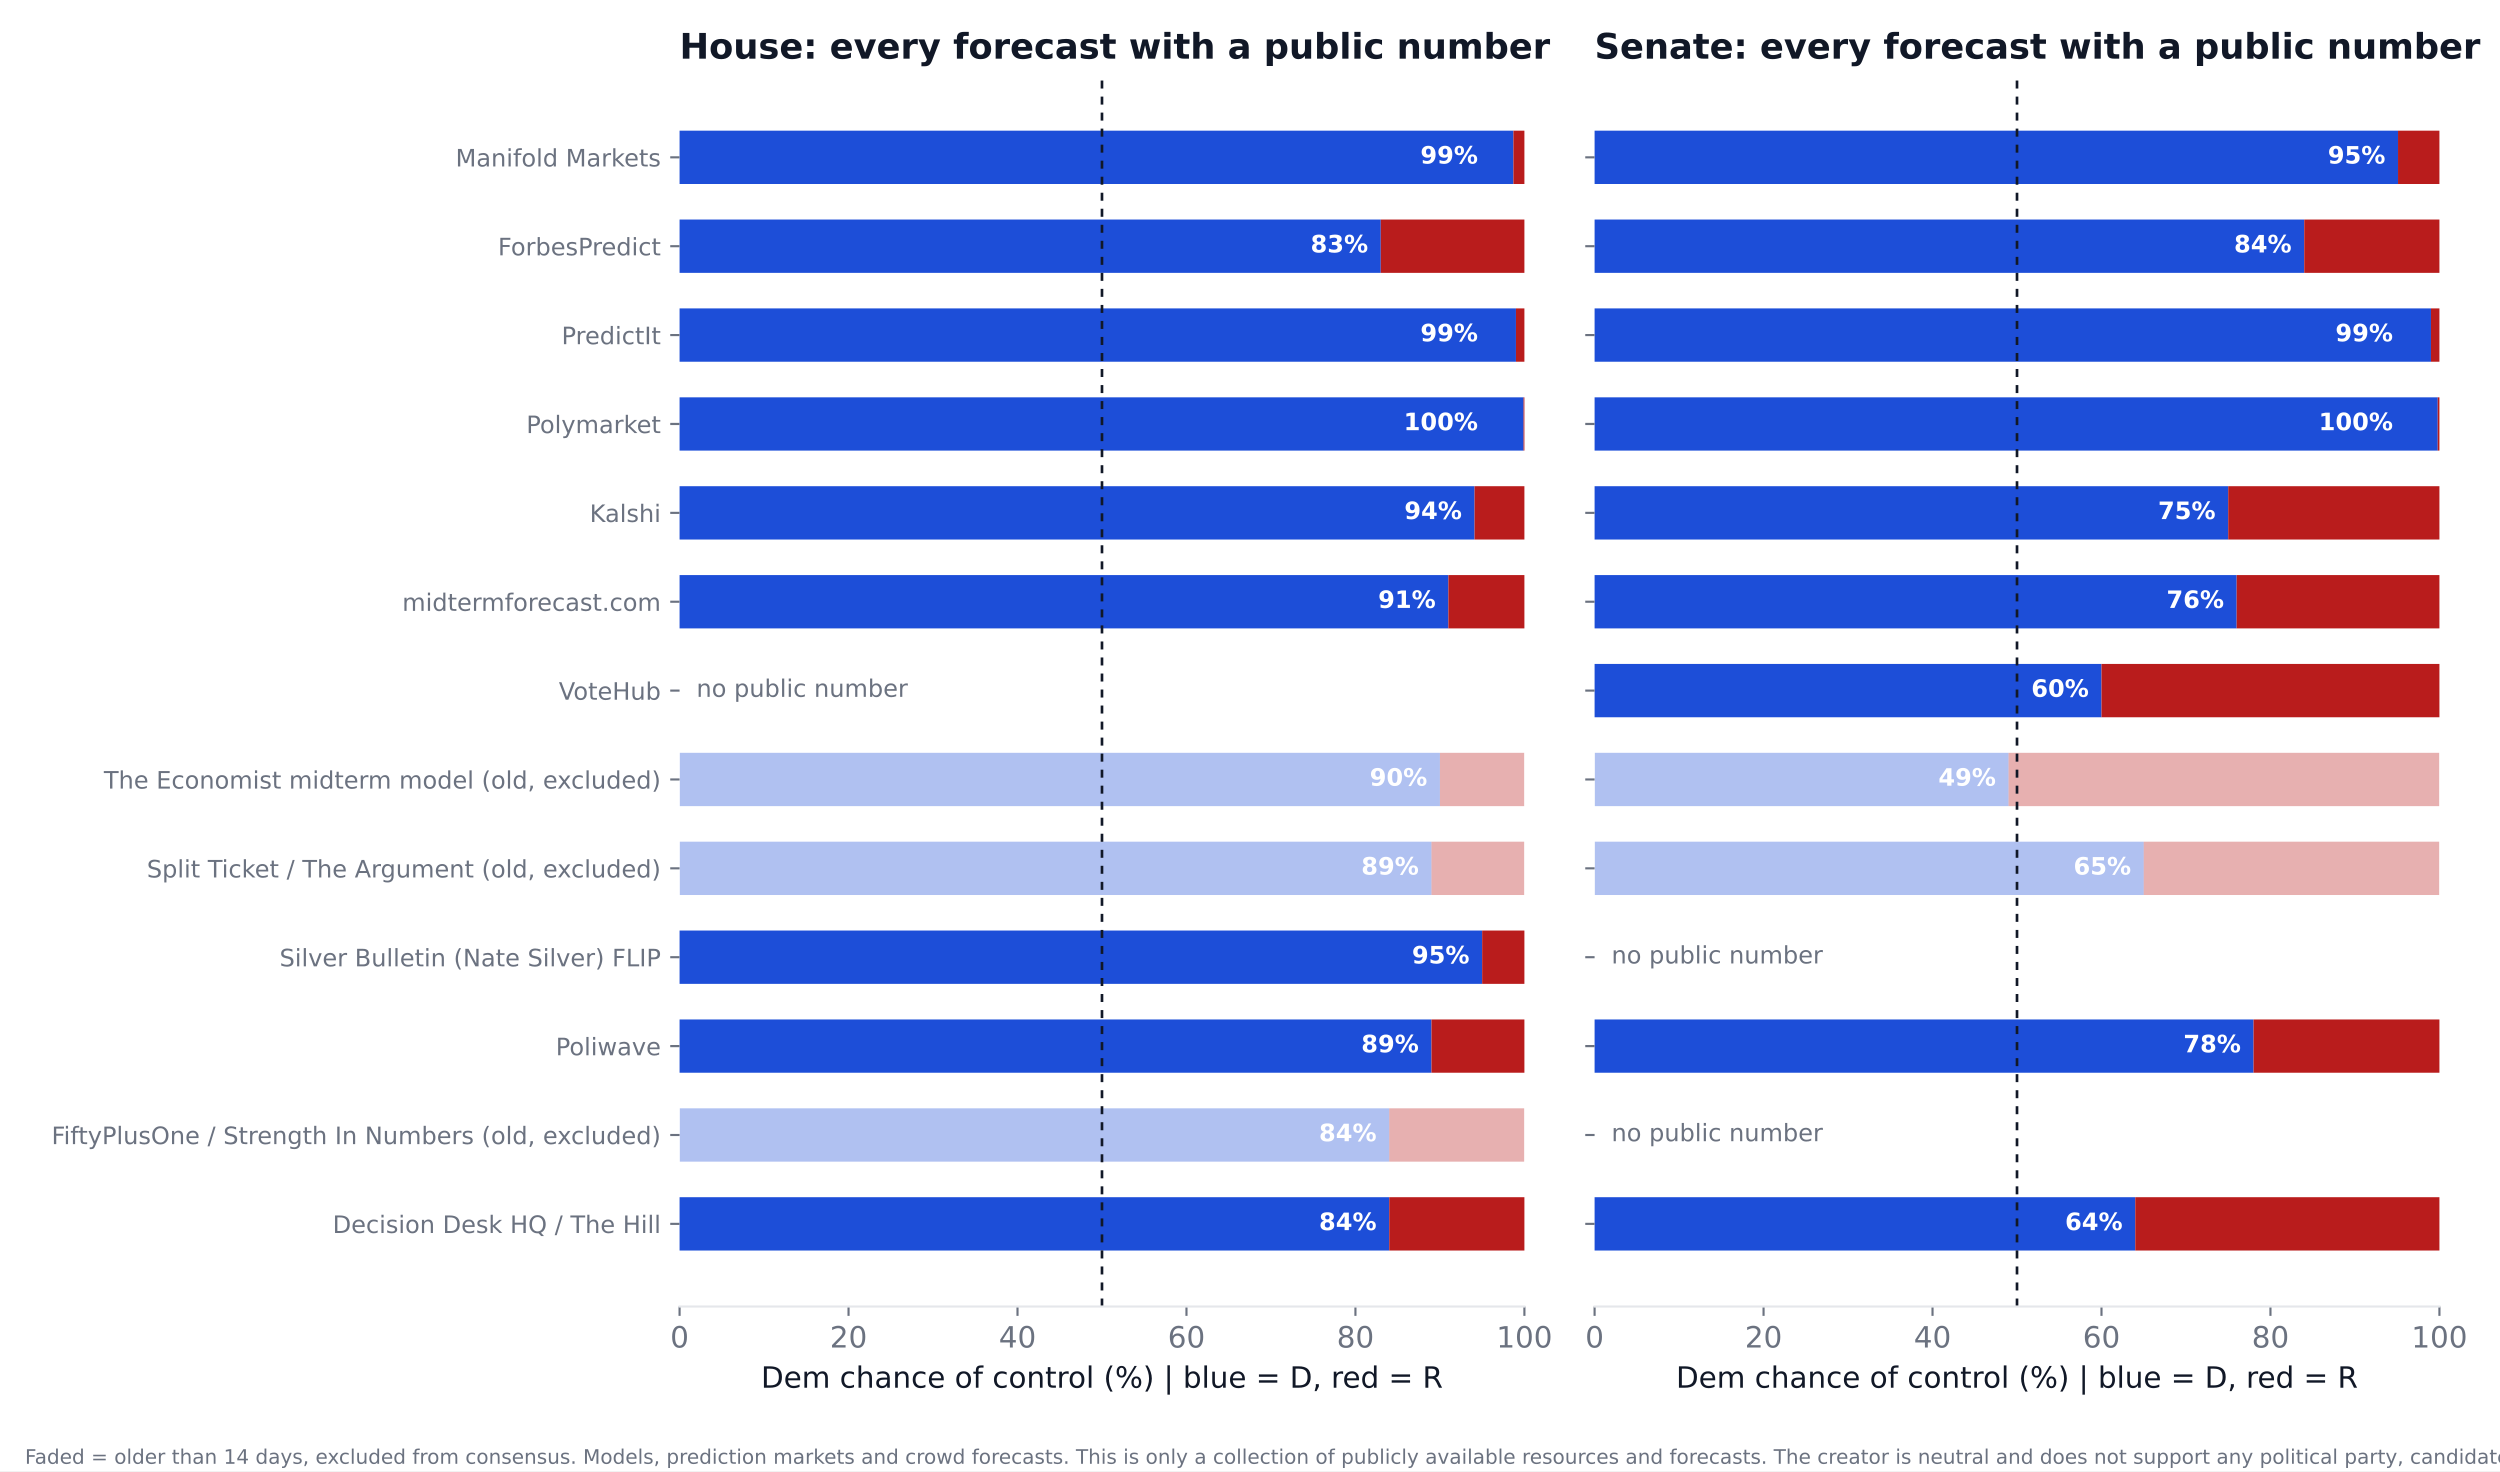
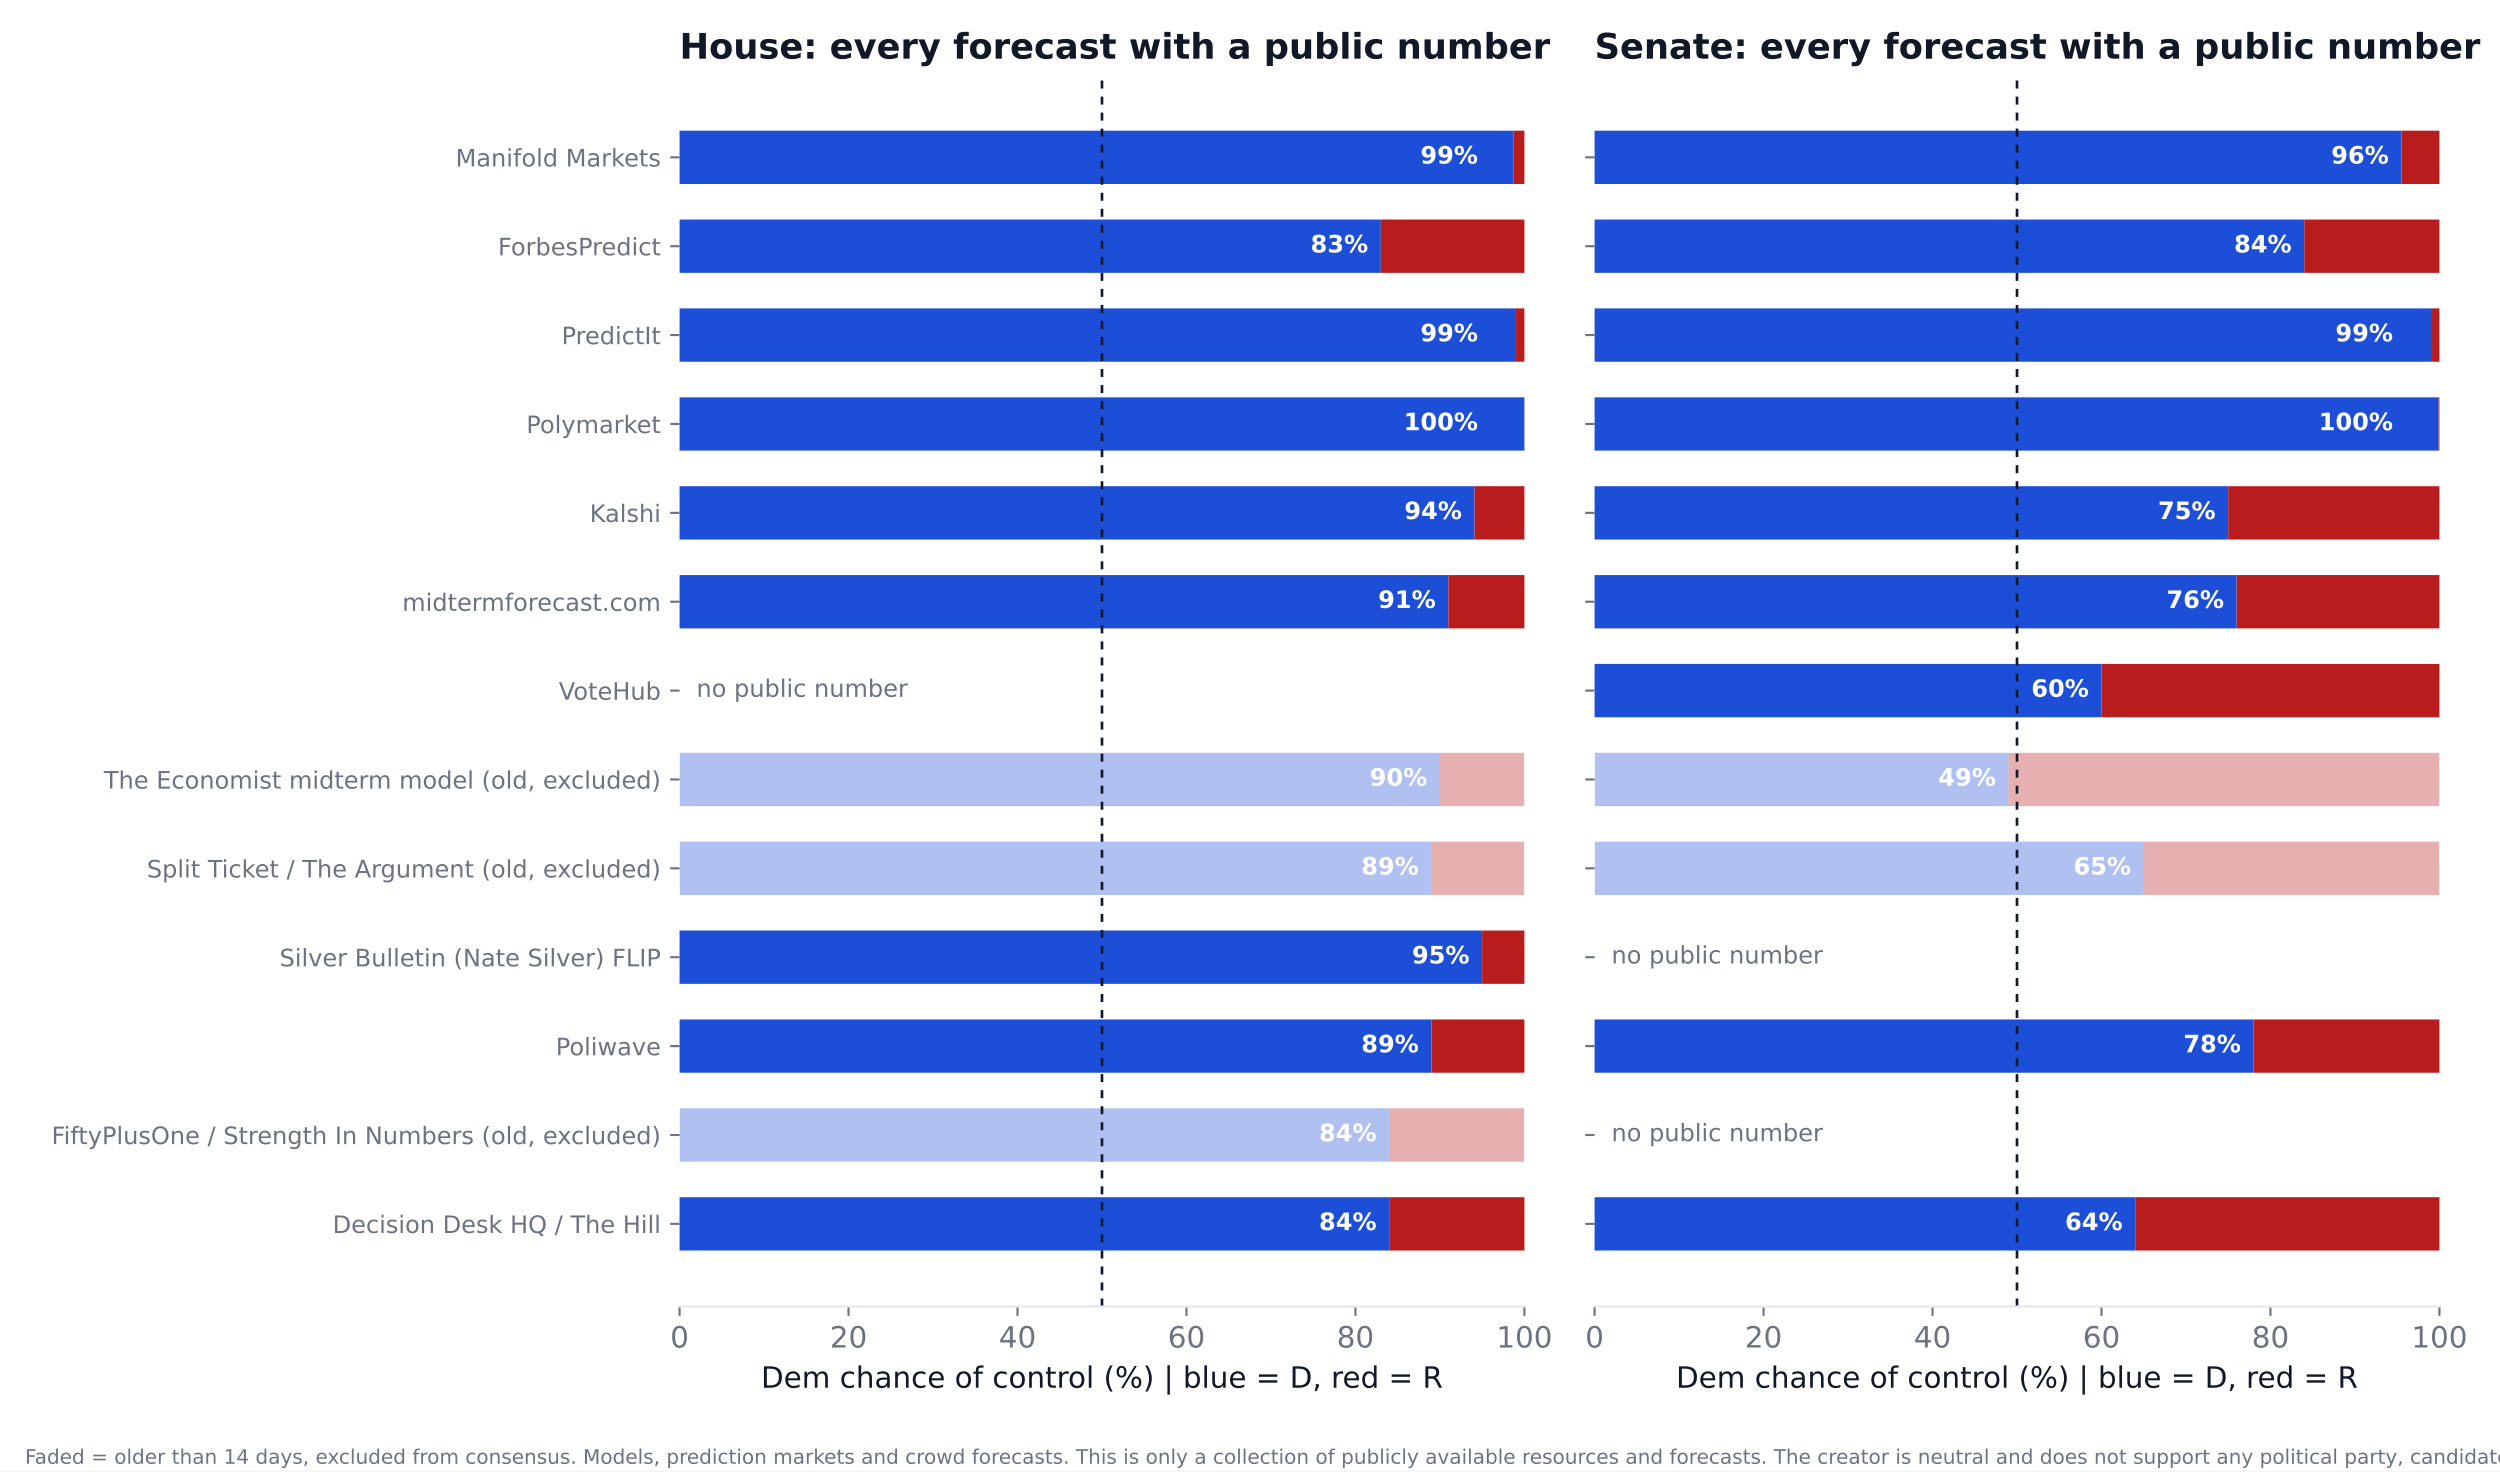
<svg xmlns="http://www.w3.org/2000/svg" xmlns:xlink="http://www.w3.org/1999/xlink" width="936pt" height="550.8pt" viewBox="0 0 936 550.8" version="1.1">
  <defs>
    <style type="text/css">*{stroke-linejoin: round; stroke-linecap: butt}</style>
  </defs>
  <g id="figure_1">
    <g id="patch_1">
      <path d="M 0 550.8  L 936 550.8  L 936 0  L 0 0  z " style="fill: #ffffff" />
    </g>
    <g id="axes_1">
      <g id="patch_2">
        <path d="M 254.433 489.159  L 570.736 489.159  L 570.736 27.96  L 254.433 27.96  z " style="fill: #ffffff" />
      </g>
      <g id="patch_3">
-         <path d="M 254.433 468.195  L 520.128 468.195  L 520.128 448.23  L 254.433 448.23  z " clip-path="url(#p1320c5eb22)" style="fill: #1d4ed8" />
+         <path d="M 254.433 468.195  L 520.128 468.195  L 520.128 448.23  L 254.433 448.23  z " clip-path="url(#pd27c40ab15)" style="fill: #1d4ed8" />
      </g>
      <g id="patch_4">
-         <path d="M 520.128 468.195  L 570.736 468.195  L 570.736 448.23  L 520.128 448.23  z " clip-path="url(#p1320c5eb22)" style="fill: #b91c1c" />
+         <path d="M 520.128 468.195  L 570.736 468.195  L 570.736 448.23  L 520.128 448.23  z " clip-path="url(#pd27c40ab15)" style="fill: #b91c1c" />
      </g>
      <g id="patch_5">
-         <path d="M 254.433 434.919  L 520.128 434.919  L 520.128 414.954  L 254.433 414.954  z " clip-path="url(#p1320c5eb22)" style="fill: #1d4ed8; opacity: 0.35" />
+         <path d="M 254.433 434.919  L 520.128 434.919  L 520.128 414.954  L 254.433 414.954  z " clip-path="url(#pd27c40ab15)" style="fill: #1d4ed8; opacity: 0.35" />
      </g>
      <g id="patch_6">
-         <path d="M 520.128 434.919  L 570.736 434.919  L 570.736 414.954  L 520.128 414.954  z " clip-path="url(#p1320c5eb22)" style="fill: #b91c1c; opacity: 0.35" />
+         <path d="M 520.128 434.919  L 570.736 434.919  L 570.736 414.954  L 520.128 414.954  z " clip-path="url(#pd27c40ab15)" style="fill: #b91c1c; opacity: 0.35" />
      </g>
      <g id="patch_7">
-         <path d="M 254.433 401.644  L 535.943 401.644  L 535.943 381.679  L 254.433 381.679  z " clip-path="url(#p1320c5eb22)" style="fill: #1d4ed8" />
+         <path d="M 254.433 401.644  L 535.943 401.644  L 535.943 381.679  L 254.433 381.679  z " clip-path="url(#pd27c40ab15)" style="fill: #1d4ed8" />
      </g>
      <g id="patch_8">
-         <path d="M 535.943 401.644  L 570.736 401.644  L 570.736 381.679  L 535.943 381.679  z " clip-path="url(#p1320c5eb22)" style="fill: #b91c1c" />
+         <path d="M 535.943 401.644  L 570.736 401.644  L 570.736 381.679  L 535.943 381.679  z " clip-path="url(#pd27c40ab15)" style="fill: #b91c1c" />
      </g>
      <g id="patch_9">
-         <path d="M 254.433 368.368  L 554.921 368.368  L 554.921 348.403  L 254.433 348.403  z " clip-path="url(#p1320c5eb22)" style="fill: #1d4ed8" />
+         <path d="M 254.433 368.368  L 554.921 368.368  L 554.921 348.403  L 254.433 348.403  z " clip-path="url(#pd27c40ab15)" style="fill: #1d4ed8" />
      </g>
      <g id="patch_10">
-         <path d="M 554.921 368.368  L 570.736 368.368  L 570.736 348.403  L 554.921 348.403  z " clip-path="url(#p1320c5eb22)" style="fill: #b91c1c" />
+         <path d="M 554.921 368.368  L 570.736 368.368  L 570.736 348.403  L 554.921 348.403  z " clip-path="url(#pd27c40ab15)" style="fill: #b91c1c" />
      </g>
      <g id="patch_11">
-         <path d="M 254.433 335.093  L 535.943 335.093  L 535.943 315.128  L 254.433 315.128  z " clip-path="url(#p1320c5eb22)" style="fill: #1d4ed8; opacity: 0.35" />
+         <path d="M 254.433 335.093  L 535.943 335.093  L 535.943 315.128  L 254.433 315.128  z " clip-path="url(#pd27c40ab15)" style="fill: #1d4ed8; opacity: 0.35" />
      </g>
      <g id="patch_12">
-         <path d="M 535.943 335.093  L 570.736 335.093  L 570.736 315.128  L 535.943 315.128  z " clip-path="url(#p1320c5eb22)" style="fill: #b91c1c; opacity: 0.35" />
+         <path d="M 535.943 335.093  L 570.736 335.093  L 570.736 315.128  L 535.943 315.128  z " clip-path="url(#pd27c40ab15)" style="fill: #b91c1c; opacity: 0.35" />
      </g>
      <g id="patch_13">
-         <path d="M 254.433 301.817  L 539.106 301.817  L 539.106 281.852  L 254.433 281.852  z " clip-path="url(#p1320c5eb22)" style="fill: #1d4ed8; opacity: 0.35" />
+         <path d="M 254.433 301.817  L 539.106 301.817  L 539.106 281.852  L 254.433 281.852  z " clip-path="url(#pd27c40ab15)" style="fill: #1d4ed8; opacity: 0.35" />
      </g>
      <g id="patch_14">
-         <path d="M 539.106 301.817  L 570.736 301.817  L 570.736 281.852  L 539.106 281.852  z " clip-path="url(#p1320c5eb22)" style="fill: #b91c1c; opacity: 0.35" />
+         <path d="M 539.106 301.817  L 570.736 301.817  L 570.736 281.852  L 539.106 281.852  z " clip-path="url(#pd27c40ab15)" style="fill: #b91c1c; opacity: 0.35" />
      </g>
      <g id="patch_15">
-         <path d="M 254.433 235.266  L 542.269 235.266  L 542.269 215.301  L 254.433 215.301  z " clip-path="url(#p1320c5eb22)" style="fill: #1d4ed8" />
+         <path d="M 254.433 235.266  L 542.269 235.266  L 542.269 215.301  L 254.433 215.301  z " clip-path="url(#pd27c40ab15)" style="fill: #1d4ed8" />
      </g>
      <g id="patch_16">
-         <path d="M 542.269 235.266  L 570.736 235.266  L 570.736 215.301  L 542.269 215.301  z " clip-path="url(#p1320c5eb22)" style="fill: #b91c1c" />
+         <path d="M 542.269 235.266  L 570.736 235.266  L 570.736 215.301  L 542.269 215.301  z " clip-path="url(#pd27c40ab15)" style="fill: #b91c1c" />
      </g>
      <g id="patch_17">
-         <path d="M 254.433 201.991  L 552.074 201.991  L 552.074 182.026  L 254.433 182.026  z " clip-path="url(#p1320c5eb22)" style="fill: #1d4ed8" />
+         <path d="M 254.433 201.991  L 552.074 201.991  L 552.074 182.026  L 254.433 182.026  z " clip-path="url(#pd27c40ab15)" style="fill: #1d4ed8" />
      </g>
      <g id="patch_18">
-         <path d="M 552.074 201.991  L 570.736 201.991  L 570.736 182.026  L 552.074 182.026  z " clip-path="url(#p1320c5eb22)" style="fill: #b91c1c" />
+         <path d="M 552.074 201.991  L 570.736 201.991  L 570.736 182.026  L 552.074 182.026  z " clip-path="url(#pd27c40ab15)" style="fill: #b91c1c" />
      </g>
      <g id="patch_19">
-         <path d="M 254.433 168.715  L 570.42 168.715  L 570.42 148.75  L 254.433 148.75  z " clip-path="url(#p1320c5eb22)" style="fill: #1d4ed8" />
+         <path d="M 254.433 168.715  L 570.736 168.715  L 570.736 148.75  L 254.433 148.75  z " clip-path="url(#pd27c40ab15)" style="fill: #1d4ed8" />
      </g>
      <g id="patch_20">
-         <path d="M 570.42 168.715  L 570.736 168.715  L 570.736 148.75  L 570.42 148.75  z " clip-path="url(#p1320c5eb22)" style="fill: #b91c1c" />
+         <path d="M 570.736 168.715  L 570.736 168.715  L 570.736 148.75  L 570.736 148.75  z " clip-path="url(#pd27c40ab15)" style="fill: #b91c1c" />
      </g>
      <g id="patch_21">
-         <path d="M 254.433 135.44  L 567.573 135.44  L 567.573 115.475  L 254.433 115.475  z " clip-path="url(#p1320c5eb22)" style="fill: #1d4ed8" />
+         <path d="M 254.433 135.44  L 567.573 135.44  L 567.573 115.475  L 254.433 115.475  z " clip-path="url(#pd27c40ab15)" style="fill: #1d4ed8" />
      </g>
      <g id="patch_22">
-         <path d="M 567.573 135.44  L 570.736 135.44  L 570.736 115.475  L 567.573 115.475  z " clip-path="url(#p1320c5eb22)" style="fill: #b91c1c" />
+         <path d="M 567.573 135.44  L 570.736 135.44  L 570.736 115.475  L 567.573 115.475  z " clip-path="url(#pd27c40ab15)" style="fill: #b91c1c" />
      </g>
      <g id="patch_23">
-         <path d="M 254.433 102.164  L 516.965 102.164  L 516.965 82.199  L 254.433 82.199  z " clip-path="url(#p1320c5eb22)" style="fill: #1d4ed8" />
+         <path d="M 254.433 102.164  L 516.965 102.164  L 516.965 82.199  L 254.433 82.199  z " clip-path="url(#pd27c40ab15)" style="fill: #1d4ed8" />
      </g>
      <g id="patch_24">
-         <path d="M 516.965 102.164  L 570.736 102.164  L 570.736 82.199  L 516.965 82.199  z " clip-path="url(#p1320c5eb22)" style="fill: #b91c1c" />
+         <path d="M 516.965 102.164  L 570.736 102.164  L 570.736 82.199  L 516.965 82.199  z " clip-path="url(#pd27c40ab15)" style="fill: #b91c1c" />
      </g>
      <g id="patch_25">
-         <path d="M 254.433 68.889  L 566.624 68.889  L 566.624 48.924  L 254.433 48.924  z " clip-path="url(#p1320c5eb22)" style="fill: #1d4ed8" />
+         <path d="M 254.433 68.889  L 566.624 68.889  L 566.624 48.924  L 254.433 48.924  z " clip-path="url(#pd27c40ab15)" style="fill: #1d4ed8" />
      </g>
      <g id="patch_26">
-         <path d="M 566.624 68.889  L 570.736 68.889  L 570.736 48.924  L 566.624 48.924  z " clip-path="url(#p1320c5eb22)" style="fill: #b91c1c" />
+         <path d="M 566.624 68.889  L 570.736 68.889  L 570.736 48.924  L 566.624 48.924  z " clip-path="url(#pd27c40ab15)" style="fill: #b91c1c" />
      </g>
      <g id="matplotlib.axis_1">
        <g id="xtick_1">
          <g id="line2d_1">
            <defs>
-               <path id="ma2623d4ef1" d="M 0 0  L 0 3.5  " style="stroke: #6b7280; stroke-width: 0.8" />
+               <path id="m7dc9746aff" d="M 0 0  L 0 3.5  " style="stroke: #6b7280; stroke-width: 0.8" />
            </defs>
            <g>
-               <use xlink:href="#ma2623d4ef1" x="254.433" y="489.159" style="fill: #6b7280; stroke: #6b7280; stroke-width: 0.8" />
+               <use xlink:href="#m7dc9746aff" x="254.433" y="489.159" style="fill: #6b7280; stroke: #6b7280; stroke-width: 0.8" />
            </g>
          </g>
          <g id="text_1">
            <text style="font-size: 11px; font-family: 'DejaVu Sans'; text-anchor: middle; fill: #6b7280" x="254.433" y="504.516" transform="rotate(-0 254.4325 504.516)">0</text>
          </g>
        </g>
        <g id="xtick_2">
          <g id="line2d_2">
            <g>
-               <use xlink:href="#ma2623d4ef1" x="317.693" y="489.159" style="fill: #6b7280; stroke: #6b7280; stroke-width: 0.8" />
+               <use xlink:href="#m7dc9746aff" x="317.693" y="489.159" style="fill: #6b7280; stroke: #6b7280; stroke-width: 0.8" />
            </g>
          </g>
          <g id="text_2">
            <text style="font-size: 11px; font-family: 'DejaVu Sans'; text-anchor: middle; fill: #6b7280" x="317.693" y="504.516" transform="rotate(-0 317.6932 504.516)">20</text>
          </g>
        </g>
        <g id="xtick_3">
          <g id="line2d_3">
            <g>
-               <use xlink:href="#ma2623d4ef1" x="380.954" y="489.159" style="fill: #6b7280; stroke: #6b7280; stroke-width: 0.8" />
+               <use xlink:href="#m7dc9746aff" x="380.954" y="489.159" style="fill: #6b7280; stroke: #6b7280; stroke-width: 0.8" />
            </g>
          </g>
          <g id="text_3">
            <text style="font-size: 11px; font-family: 'DejaVu Sans'; text-anchor: middle; fill: #6b7280" x="380.954" y="504.516" transform="rotate(-0 380.954 504.516)">40</text>
          </g>
        </g>
        <g id="xtick_4">
          <g id="line2d_4">
            <g>
-               <use xlink:href="#ma2623d4ef1" x="444.215" y="489.159" style="fill: #6b7280; stroke: #6b7280; stroke-width: 0.8" />
+               <use xlink:href="#m7dc9746aff" x="444.215" y="489.159" style="fill: #6b7280; stroke: #6b7280; stroke-width: 0.8" />
            </g>
          </g>
          <g id="text_4">
            <text style="font-size: 11px; font-family: 'DejaVu Sans'; text-anchor: middle; fill: #6b7280" x="444.215" y="504.516" transform="rotate(-0 444.2147 504.516)">60</text>
          </g>
        </g>
        <g id="xtick_5">
          <g id="line2d_5">
            <g>
-               <use xlink:href="#ma2623d4ef1" x="507.476" y="489.159" style="fill: #6b7280; stroke: #6b7280; stroke-width: 0.8" />
+               <use xlink:href="#m7dc9746aff" x="507.476" y="489.159" style="fill: #6b7280; stroke: #6b7280; stroke-width: 0.8" />
            </g>
          </g>
          <g id="text_5">
            <text style="font-size: 11px; font-family: 'DejaVu Sans'; text-anchor: middle; fill: #6b7280" x="507.476" y="504.516" transform="rotate(-0 507.4755 504.516)">80</text>
          </g>
        </g>
        <g id="xtick_6">
          <g id="line2d_6">
            <g>
-               <use xlink:href="#ma2623d4ef1" x="570.736" y="489.159" style="fill: #6b7280; stroke: #6b7280; stroke-width: 0.8" />
+               <use xlink:href="#m7dc9746aff" x="570.736" y="489.159" style="fill: #6b7280; stroke: #6b7280; stroke-width: 0.8" />
            </g>
          </g>
          <g id="text_6">
            <text style="font-size: 11px; font-family: 'DejaVu Sans'; text-anchor: middle; fill: #6b7280" x="570.736" y="504.516" transform="rotate(-0 570.7363 504.516)">100</text>
          </g>
        </g>
        <g id="text_7">
          <text style="font-size: 11px; font-family: 'DejaVu Sans'; text-anchor: middle; fill: #111827" x="412.584" y="519.565" transform="rotate(-0 412.5844 519.565)">Dem chance of control (%)  |  blue = D, red = R</text>
        </g>
      </g>
      <g id="matplotlib.axis_2">
        <g id="ytick_1">
          <g id="line2d_7">
            <defs>
-               <path id="m63848d3f8a" d="M 0 0  L -3.5 0  " style="stroke: #6b7280; stroke-width: 0.8" />
+               <path id="mc571786d5c" d="M 0 0  L -3.5 0  " style="stroke: #6b7280; stroke-width: 0.8" />
            </defs>
            <g>
-               <use xlink:href="#m63848d3f8a" x="254.433" y="458.212" style="fill: #6b7280; stroke: #6b7280; stroke-width: 0.8" />
+               <use xlink:href="#mc571786d5c" x="254.433" y="458.212" style="fill: #6b7280; stroke: #6b7280; stroke-width: 0.8" />
            </g>
          </g>
          <g id="text_8">
            <text style="font-size: 9px; font-family: 'DejaVu Sans'; text-anchor: end; fill: #6b7280" x="247.433" y="461.632" transform="rotate(-0 247.4325 461.6316)">Decision Desk HQ / The Hill</text>
          </g>
        </g>
        <g id="ytick_2">
          <g id="line2d_8">
            <g>
-               <use xlink:href="#m63848d3f8a" x="254.433" y="424.937" style="fill: #6b7280; stroke: #6b7280; stroke-width: 0.8" />
+               <use xlink:href="#mc571786d5c" x="254.433" y="424.937" style="fill: #6b7280; stroke: #6b7280; stroke-width: 0.8" />
            </g>
          </g>
          <g id="text_9">
            <text style="font-size: 9px; font-family: 'DejaVu Sans'; text-anchor: end; fill: #6b7280" x="247.433" y="428.356" transform="rotate(-0 247.4325 428.3561)">FiftyPlusOne / Strength In Numbers (old, excluded)</text>
          </g>
        </g>
        <g id="ytick_3">
          <g id="line2d_9">
            <g>
-               <use xlink:href="#m63848d3f8a" x="254.433" y="391.661" style="fill: #6b7280; stroke: #6b7280; stroke-width: 0.8" />
+               <use xlink:href="#mc571786d5c" x="254.433" y="391.661" style="fill: #6b7280; stroke: #6b7280; stroke-width: 0.8" />
            </g>
          </g>
          <g id="text_10">
            <text style="font-size: 9px; font-family: 'DejaVu Sans'; text-anchor: end; fill: #6b7280" x="247.433" y="395.081" transform="rotate(-0 247.4325 395.0806)">Poliwave</text>
          </g>
        </g>
        <g id="ytick_4">
          <g id="line2d_10">
            <g>
-               <use xlink:href="#m63848d3f8a" x="254.433" y="358.386" style="fill: #6b7280; stroke: #6b7280; stroke-width: 0.8" />
+               <use xlink:href="#mc571786d5c" x="254.433" y="358.386" style="fill: #6b7280; stroke: #6b7280; stroke-width: 0.8" />
            </g>
          </g>
          <g id="text_11">
            <text style="font-size: 9px; font-family: 'DejaVu Sans'; text-anchor: end; fill: #6b7280" x="247.433" y="361.805" transform="rotate(-0 247.4325 361.8051)">Silver Bulletin (Nate Silver) FLIP</text>
          </g>
        </g>
        <g id="ytick_5">
          <g id="line2d_11">
            <g>
-               <use xlink:href="#m63848d3f8a" x="254.433" y="325.11" style="fill: #6b7280; stroke: #6b7280; stroke-width: 0.8" />
+               <use xlink:href="#mc571786d5c" x="254.433" y="325.11" style="fill: #6b7280; stroke: #6b7280; stroke-width: 0.8" />
            </g>
          </g>
          <g id="text_12">
            <text style="font-size: 9px; font-family: 'DejaVu Sans'; text-anchor: end; fill: #6b7280" x="247.433" y="328.53" transform="rotate(-0 247.4325 328.5296)">Split Ticket / The Argument (old, excluded)</text>
          </g>
        </g>
        <g id="ytick_6">
          <g id="line2d_12">
            <g>
-               <use xlink:href="#m63848d3f8a" x="254.433" y="291.835" style="fill: #6b7280; stroke: #6b7280; stroke-width: 0.8" />
+               <use xlink:href="#mc571786d5c" x="254.433" y="291.835" style="fill: #6b7280; stroke: #6b7280; stroke-width: 0.8" />
            </g>
          </g>
          <g id="text_13">
            <text style="font-size: 9px; font-family: 'DejaVu Sans'; text-anchor: end; fill: #6b7280" x="247.433" y="295.254" transform="rotate(-0 247.4325 295.2541)">The Economist midterm model (old, excluded)</text>
          </g>
        </g>
        <g id="ytick_7">
          <g id="line2d_13">
            <g>
-               <use xlink:href="#m63848d3f8a" x="254.433" y="258.559" style="fill: #6b7280; stroke: #6b7280; stroke-width: 0.8" />
+               <use xlink:href="#mc571786d5c" x="254.433" y="258.559" style="fill: #6b7280; stroke: #6b7280; stroke-width: 0.8" />
            </g>
          </g>
          <g id="text_14">
            <text style="font-size: 9px; font-family: 'DejaVu Sans'; text-anchor: end; fill: #6b7280" x="247.433" y="261.979" transform="rotate(-0 247.4325 261.9786)">VoteHub</text>
          </g>
        </g>
        <g id="ytick_8">
          <g id="line2d_14">
            <g>
-               <use xlink:href="#m63848d3f8a" x="254.433" y="225.284" style="fill: #6b7280; stroke: #6b7280; stroke-width: 0.8" />
+               <use xlink:href="#mc571786d5c" x="254.433" y="225.284" style="fill: #6b7280; stroke: #6b7280; stroke-width: 0.8" />
            </g>
          </g>
          <g id="text_15">
            <text style="font-size: 9px; font-family: 'DejaVu Sans'; text-anchor: end; fill: #6b7280" x="247.433" y="228.703" transform="rotate(-0 247.4325 228.7031)">midtermforecast.com</text>
          </g>
        </g>
        <g id="ytick_9">
          <g id="line2d_15">
            <g>
-               <use xlink:href="#m63848d3f8a" x="254.433" y="192.008" style="fill: #6b7280; stroke: #6b7280; stroke-width: 0.8" />
+               <use xlink:href="#mc571786d5c" x="254.433" y="192.008" style="fill: #6b7280; stroke: #6b7280; stroke-width: 0.8" />
            </g>
          </g>
          <g id="text_16">
            <text style="font-size: 9px; font-family: 'DejaVu Sans'; text-anchor: end; fill: #6b7280" x="247.433" y="195.428" transform="rotate(-0 247.4325 195.4276)">Kalshi</text>
          </g>
        </g>
        <g id="ytick_10">
          <g id="line2d_16">
            <g>
-               <use xlink:href="#m63848d3f8a" x="254.433" y="158.733" style="fill: #6b7280; stroke: #6b7280; stroke-width: 0.8" />
+               <use xlink:href="#mc571786d5c" x="254.433" y="158.733" style="fill: #6b7280; stroke: #6b7280; stroke-width: 0.8" />
            </g>
          </g>
          <g id="text_17">
            <text style="font-size: 9px; font-family: 'DejaVu Sans'; text-anchor: end; fill: #6b7280" x="247.433" y="162.152" transform="rotate(-0 247.4325 162.1521)">Polymarket</text>
          </g>
        </g>
        <g id="ytick_11">
          <g id="line2d_17">
            <g>
-               <use xlink:href="#m63848d3f8a" x="254.433" y="125.457" style="fill: #6b7280; stroke: #6b7280; stroke-width: 0.8" />
+               <use xlink:href="#mc571786d5c" x="254.433" y="125.457" style="fill: #6b7280; stroke: #6b7280; stroke-width: 0.8" />
            </g>
          </g>
          <g id="text_18">
            <text style="font-size: 9px; font-family: 'DejaVu Sans'; text-anchor: end; fill: #6b7280" x="247.433" y="128.877" transform="rotate(-0 247.4325 128.8765)">PredictIt</text>
          </g>
        </g>
        <g id="ytick_12">
          <g id="line2d_18">
            <g>
-               <use xlink:href="#m63848d3f8a" x="254.433" y="92.182" style="fill: #6b7280; stroke: #6b7280; stroke-width: 0.8" />
+               <use xlink:href="#mc571786d5c" x="254.433" y="92.182" style="fill: #6b7280; stroke: #6b7280; stroke-width: 0.8" />
            </g>
          </g>
          <g id="text_19">
            <text style="font-size: 9px; font-family: 'DejaVu Sans'; text-anchor: end; fill: #6b7280" x="247.433" y="95.601" transform="rotate(-0 247.4325 95.60103)">ForbesPredict</text>
          </g>
        </g>
        <g id="ytick_13">
          <g id="line2d_19">
            <g>
-               <use xlink:href="#m63848d3f8a" x="254.433" y="58.906" style="fill: #6b7280; stroke: #6b7280; stroke-width: 0.8" />
+               <use xlink:href="#mc571786d5c" x="254.433" y="58.906" style="fill: #6b7280; stroke: #6b7280; stroke-width: 0.8" />
            </g>
          </g>
          <g id="text_20">
            <text style="font-size: 9px; font-family: 'DejaVu Sans'; text-anchor: end; fill: #6b7280" x="247.433" y="62.326" transform="rotate(-0 247.4325 62.32552)">Manifold Markets</text>
          </g>
        </g>
      </g>
      <g id="line2d_20">
-         <path d="M 412.584 489.159  L 412.584 27.96  " clip-path="url(#p1320c5eb22)" style="fill: none; stroke-dasharray: 3,3; stroke-dashoffset: 0; stroke: #111827" />
+         <path d="M 412.584 489.159  L 412.584 27.96  " clip-path="url(#pd27c40ab15)" style="fill: none; stroke-dasharray: 3,3; stroke-dashoffset: 0; stroke: #111827" />
      </g>
      <g id="patch_27">
        <path d="M 254.433 489.159  L 570.736 489.159  " style="fill: none; stroke: #e5e7eb; stroke-width: 0.8; stroke-linejoin: miter; stroke-linecap: square" />
      </g>
      <g id="text_21">
        <text style="font-weight: 700; font-size: 9px; font-family: 'DejaVu Sans'; text-anchor: end; fill: #ffffff" x="515.383" y="460.55" transform="rotate(-0 515.3831 460.5502)">84%</text>
      </g>
      <g id="text_22">
        <text style="font-weight: 700; font-size: 9px; font-family: 'DejaVu Sans'; text-anchor: end; fill: #ffffff" x="515.383" y="427.275" transform="rotate(-0 515.3831 427.2747)">84%</text>
      </g>
      <g id="text_23">
        <text style="font-weight: 700; font-size: 9px; font-family: 'DejaVu Sans'; text-anchor: end; fill: #ffffff" x="531.198" y="393.999" transform="rotate(-0 531.1983 393.9992)">89%</text>
      </g>
      <g id="text_24">
        <text style="font-weight: 700; font-size: 9px; font-family: 'DejaVu Sans'; text-anchor: end; fill: #ffffff" x="550.177" y="360.724" transform="rotate(-0 550.1765 360.7237)">95%</text>
      </g>
      <g id="text_25">
        <text style="font-weight: 700; font-size: 9px; font-family: 'DejaVu Sans'; text-anchor: end; fill: #ffffff" x="531.198" y="327.448" transform="rotate(-0 531.1983 327.4482)">89%</text>
      </g>
      <g id="text_26">
        <text style="font-weight: 700; font-size: 9px; font-family: 'DejaVu Sans'; text-anchor: end; fill: #ffffff" x="534.361" y="294.173" transform="rotate(-0 534.3613 294.1727)">90%</text>
      </g>
      <g id="text_27">
        <text style="font-size: 9px; font-family: 'DejaVu Sans'; text-anchor: start; fill: #6b7280" x="260.759" y="260.898" transform="rotate(-0 260.7586 260.8975)">no public number</text>
      </g>
      <g id="text_28">
        <text style="font-weight: 700; font-size: 9px; font-family: 'DejaVu Sans'; text-anchor: end; fill: #ffffff" x="537.524" y="227.622" transform="rotate(-0 537.5244 227.6217)">91%</text>
      </g>
      <g id="text_29">
        <text style="font-weight: 700; font-size: 9px; font-family: 'DejaVu Sans'; text-anchor: end; fill: #ffffff" x="547.33" y="194.346" transform="rotate(-0 547.3298 194.3462)">94%</text>
      </g>
      <g id="text_30">
        <text style="font-weight: 700; font-size: 9px; font-family: 'DejaVu Sans'; text-anchor: end; fill: #ffffff" x="553.34" y="161.071" transform="rotate(-0 553.3395 161.0706)">100%</text>
      </g>
      <g id="text_31">
        <text style="font-weight: 700; font-size: 9px; font-family: 'DejaVu Sans'; text-anchor: end; fill: #ffffff" x="553.34" y="127.795" transform="rotate(-0 553.3395 127.7951)">99%</text>
      </g>
      <g id="text_32">
        <text style="font-weight: 700; font-size: 9px; font-family: 'DejaVu Sans'; text-anchor: end; fill: #ffffff" x="512.22" y="94.52" transform="rotate(-0 512.2201 94.51963)">83%</text>
      </g>
      <g id="text_33">
        <text style="font-weight: 700; font-size: 9px; font-family: 'DejaVu Sans'; text-anchor: end; fill: #ffffff" x="553.34" y="61.244" transform="rotate(-0 553.3395 61.24412)">99%</text>
      </g>
      <g id="text_34">
        <text style="font-weight: 700; font-size: 13.2px; font-family: 'DejaVu Sans'; text-anchor: start; fill: #111827" x="254.433" y="21.96" transform="rotate(-0 254.4325 21.96)">House: every forecast with a public number</text>
      </g>
    </g>
    <g id="axes_2">
      <g id="patch_28">
        <path d="M 597.016 489.159  L 913.32 489.159  L 913.32 27.96  L 597.016 27.96  z " style="fill: #ffffff" />
      </g>
      <g id="patch_29">
-         <path d="M 597.016 468.195  L 799.451 468.195  L 799.451 448.23  L 597.016 448.23  z " clip-path="url(#p485337626e)" style="fill: #1d4ed8" />
+         <path d="M 597.016 468.195  L 799.451 468.195  L 799.451 448.23  L 597.016 448.23  z " clip-path="url(#p64461dfe02)" style="fill: #1d4ed8" />
      </g>
      <g id="patch_30">
-         <path d="M 799.451 468.195  L 913.32 468.195  L 913.32 448.23  L 799.451 448.23  z " clip-path="url(#p485337626e)" style="fill: #b91c1c" />
+         <path d="M 799.451 468.195  L 913.32 468.195  L 913.32 448.23  L 799.451 448.23  z " clip-path="url(#p64461dfe02)" style="fill: #b91c1c" />
      </g>
      <g id="patch_31">
-         <path d="M 597.016 401.644  L 843.733 401.644  L 843.733 381.679  L 597.016 381.679  z " clip-path="url(#p485337626e)" style="fill: #1d4ed8" />
+         <path d="M 597.016 401.644  L 843.733 401.644  L 843.733 381.679  L 597.016 381.679  z " clip-path="url(#p64461dfe02)" style="fill: #1d4ed8" />
      </g>
      <g id="patch_32">
-         <path d="M 843.733 401.644  L 913.32 401.644  L 913.32 381.679  L 843.733 381.679  z " clip-path="url(#p485337626e)" style="fill: #b91c1c" />
+         <path d="M 843.733 401.644  L 913.32 401.644  L 913.32 381.679  L 843.733 381.679  z " clip-path="url(#p64461dfe02)" style="fill: #b91c1c" />
      </g>
      <g id="patch_33">
-         <path d="M 597.016 335.093  L 802.614 335.093  L 802.614 315.128  L 597.016 315.128  z " clip-path="url(#p485337626e)" style="fill: #1d4ed8; opacity: 0.35" />
+         <path d="M 597.016 335.093  L 802.614 335.093  L 802.614 315.128  L 597.016 315.128  z " clip-path="url(#p64461dfe02)" style="fill: #1d4ed8; opacity: 0.35" />
      </g>
      <g id="patch_34">
-         <path d="M 802.614 335.093  L 913.32 335.093  L 913.32 315.128  L 802.614 315.128  z " clip-path="url(#p485337626e)" style="fill: #b91c1c; opacity: 0.35" />
+         <path d="M 802.614 335.093  L 913.32 335.093  L 913.32 315.128  L 802.614 315.128  z " clip-path="url(#p64461dfe02)" style="fill: #b91c1c; opacity: 0.35" />
      </g>
      <g id="patch_35">
-         <path d="M 597.016 301.817  L 752.005 301.817  L 752.005 281.852  L 597.016 281.852  z " clip-path="url(#p485337626e)" style="fill: #1d4ed8; opacity: 0.35" />
+         <path d="M 597.016 301.817  L 752.005 301.817  L 752.005 281.852  L 597.016 281.852  z " clip-path="url(#p64461dfe02)" style="fill: #1d4ed8; opacity: 0.35" />
      </g>
      <g id="patch_36">
-         <path d="M 752.005 301.817  L 913.32 301.817  L 913.32 281.852  L 752.005 281.852  z " clip-path="url(#p485337626e)" style="fill: #b91c1c; opacity: 0.35" />
+         <path d="M 752.005 301.817  L 913.32 301.817  L 913.32 281.852  L 752.005 281.852  z " clip-path="url(#p64461dfe02)" style="fill: #b91c1c; opacity: 0.35" />
      </g>
      <g id="patch_37">
-         <path d="M 597.016 268.542  L 786.798 268.542  L 786.798 248.577  L 597.016 248.577  z " clip-path="url(#p485337626e)" style="fill: #1d4ed8" />
+         <path d="M 597.016 268.542  L 786.798 268.542  L 786.798 248.577  L 597.016 248.577  z " clip-path="url(#p64461dfe02)" style="fill: #1d4ed8" />
      </g>
      <g id="patch_38">
-         <path d="M 786.798 268.542  L 913.32 268.542  L 913.32 248.577  L 786.798 248.577  z " clip-path="url(#p485337626e)" style="fill: #b91c1c" />
+         <path d="M 786.798 268.542  L 913.32 268.542  L 913.32 248.577  L 786.798 248.577  z " clip-path="url(#p64461dfe02)" style="fill: #b91c1c" />
      </g>
      <g id="patch_39">
-         <path d="M 597.016 235.266  L 837.407 235.266  L 837.407 215.301  L 597.016 215.301  z " clip-path="url(#p485337626e)" style="fill: #1d4ed8" />
+         <path d="M 597.016 235.266  L 837.407 235.266  L 837.407 215.301  L 597.016 215.301  z " clip-path="url(#p64461dfe02)" style="fill: #1d4ed8" />
      </g>
      <g id="patch_40">
-         <path d="M 837.407 235.266  L 913.32 235.266  L 913.32 215.301  L 837.407 215.301  z " clip-path="url(#p485337626e)" style="fill: #b91c1c" />
+         <path d="M 837.407 235.266  L 913.32 235.266  L 913.32 215.301  L 837.407 215.301  z " clip-path="url(#p64461dfe02)" style="fill: #b91c1c" />
      </g>
      <g id="patch_41">
-         <path d="M 597.016 201.991  L 834.244 201.991  L 834.244 182.026  L 597.016 182.026  z " clip-path="url(#p485337626e)" style="fill: #1d4ed8" />
+         <path d="M 597.016 201.991  L 834.244 201.991  L 834.244 182.026  L 597.016 182.026  z " clip-path="url(#p64461dfe02)" style="fill: #1d4ed8" />
      </g>
      <g id="patch_42">
-         <path d="M 834.244 201.991  L 913.32 201.991  L 913.32 182.026  L 834.244 182.026  z " clip-path="url(#p485337626e)" style="fill: #b91c1c" />
+         <path d="M 834.244 201.991  L 913.32 201.991  L 913.32 182.026  L 834.244 182.026  z " clip-path="url(#p64461dfe02)" style="fill: #b91c1c" />
      </g>
      <g id="patch_43">
-         <path d="M 597.016 168.715  L 912.687 168.715  L 912.687 148.75  L 597.016 148.75  z " clip-path="url(#p485337626e)" style="fill: #1d4ed8" />
+         <path d="M 597.016 168.715  L 913.004 168.715  L 913.004 148.75  L 597.016 148.75  z " clip-path="url(#p64461dfe02)" style="fill: #1d4ed8" />
      </g>
      <g id="patch_44">
-         <path d="M 912.687 168.715  L 913.32 168.715  L 913.32 148.75  L 912.687 148.75  z " clip-path="url(#p485337626e)" style="fill: #b91c1c" />
+         <path d="M 913.004 168.715  L 913.32 168.715  L 913.32 148.75  L 913.004 148.75  z " clip-path="url(#p64461dfe02)" style="fill: #b91c1c" />
      </g>
      <g id="patch_45">
-         <path d="M 597.016 135.44  L 910.157 135.44  L 910.157 115.475  L 597.016 115.475  z " clip-path="url(#p485337626e)" style="fill: #1d4ed8" />
+         <path d="M 597.016 135.44  L 910.157 135.44  L 910.157 115.475  L 597.016 115.475  z " clip-path="url(#p64461dfe02)" style="fill: #1d4ed8" />
      </g>
      <g id="patch_46">
-         <path d="M 910.157 135.44  L 913.32 135.44  L 913.32 115.475  L 910.157 115.475  z " clip-path="url(#p485337626e)" style="fill: #b91c1c" />
+         <path d="M 910.157 135.44  L 913.32 135.44  L 913.32 115.475  L 910.157 115.475  z " clip-path="url(#p64461dfe02)" style="fill: #b91c1c" />
      </g>
      <g id="patch_47">
-         <path d="M 597.016 102.164  L 862.711 102.164  L 862.711 82.199  L 597.016 82.199  z " clip-path="url(#p485337626e)" style="fill: #1d4ed8" />
+         <path d="M 597.016 102.164  L 862.711 102.164  L 862.711 82.199  L 597.016 82.199  z " clip-path="url(#p64461dfe02)" style="fill: #1d4ed8" />
      </g>
      <g id="patch_48">
-         <path d="M 862.711 102.164  L 913.32 102.164  L 913.32 82.199  L 862.711 82.199  z " clip-path="url(#p485337626e)" style="fill: #b91c1c" />
+         <path d="M 862.711 102.164  L 913.32 102.164  L 913.32 82.199  L 862.711 82.199  z " clip-path="url(#p64461dfe02)" style="fill: #b91c1c" />
      </g>
      <g id="patch_49">
-         <path d="M 597.016 68.889  L 897.821 68.889  L 897.821 48.924  L 597.016 48.924  z " clip-path="url(#p485337626e)" style="fill: #1d4ed8" />
+         <path d="M 597.016 68.889  L 899.086 68.889  L 899.086 48.924  L 597.016 48.924  z " clip-path="url(#p64461dfe02)" style="fill: #1d4ed8" />
      </g>
      <g id="patch_50">
-         <path d="M 897.821 68.889  L 913.32 68.889  L 913.32 48.924  L 897.821 48.924  z " clip-path="url(#p485337626e)" style="fill: #b91c1c" />
+         <path d="M 899.086 68.889  L 913.32 68.889  L 913.32 48.924  L 899.086 48.924  z " clip-path="url(#p64461dfe02)" style="fill: #b91c1c" />
      </g>
      <g id="matplotlib.axis_3">
        <g id="xtick_7">
          <g id="line2d_21">
            <g>
-               <use xlink:href="#ma2623d4ef1" x="597.016" y="489.159" style="fill: #6b7280; stroke: #6b7280; stroke-width: 0.8" />
+               <use xlink:href="#m7dc9746aff" x="597.016" y="489.159" style="fill: #6b7280; stroke: #6b7280; stroke-width: 0.8" />
            </g>
          </g>
          <g id="text_35">
            <text style="font-size: 11px; font-family: 'DejaVu Sans'; text-anchor: middle; fill: #6b7280" x="597.016" y="504.516" transform="rotate(-0 597.0163 504.516)">0</text>
          </g>
        </g>
        <g id="xtick_8">
          <g id="line2d_22">
            <g>
-               <use xlink:href="#ma2623d4ef1" x="660.277" y="489.159" style="fill: #6b7280; stroke: #6b7280; stroke-width: 0.8" />
+               <use xlink:href="#m7dc9746aff" x="660.277" y="489.159" style="fill: #6b7280; stroke: #6b7280; stroke-width: 0.8" />
            </g>
          </g>
          <g id="text_36">
            <text style="font-size: 11px; font-family: 'DejaVu Sans'; text-anchor: middle; fill: #6b7280" x="660.277" y="504.516" transform="rotate(-0 660.277 504.516)">20</text>
          </g>
        </g>
        <g id="xtick_9">
          <g id="line2d_23">
            <g>
-               <use xlink:href="#ma2623d4ef1" x="723.538" y="489.159" style="fill: #6b7280; stroke: #6b7280; stroke-width: 0.8" />
+               <use xlink:href="#m7dc9746aff" x="723.538" y="489.159" style="fill: #6b7280; stroke: #6b7280; stroke-width: 0.8" />
            </g>
          </g>
          <g id="text_37">
            <text style="font-size: 11px; font-family: 'DejaVu Sans'; text-anchor: middle; fill: #6b7280" x="723.538" y="504.516" transform="rotate(-0 723.5377 504.516)">40</text>
          </g>
        </g>
        <g id="xtick_10">
          <g id="line2d_24">
            <g>
-               <use xlink:href="#ma2623d4ef1" x="786.798" y="489.159" style="fill: #6b7280; stroke: #6b7280; stroke-width: 0.8" />
+               <use xlink:href="#m7dc9746aff" x="786.798" y="489.159" style="fill: #6b7280; stroke: #6b7280; stroke-width: 0.8" />
            </g>
          </g>
          <g id="text_38">
            <text style="font-size: 11px; font-family: 'DejaVu Sans'; text-anchor: middle; fill: #6b7280" x="786.798" y="504.516" transform="rotate(-0 786.7985 504.516)">60</text>
          </g>
        </g>
        <g id="xtick_11">
          <g id="line2d_25">
            <g>
-               <use xlink:href="#ma2623d4ef1" x="850.059" y="489.159" style="fill: #6b7280; stroke: #6b7280; stroke-width: 0.8" />
+               <use xlink:href="#m7dc9746aff" x="850.059" y="489.159" style="fill: #6b7280; stroke: #6b7280; stroke-width: 0.8" />
            </g>
          </g>
          <g id="text_39">
            <text style="font-size: 11px; font-family: 'DejaVu Sans'; text-anchor: middle; fill: #6b7280" x="850.059" y="504.516" transform="rotate(-0 850.0593 504.516)">80</text>
          </g>
        </g>
        <g id="xtick_12">
          <g id="line2d_26">
            <g>
-               <use xlink:href="#ma2623d4ef1" x="913.32" y="489.159" style="fill: #6b7280; stroke: #6b7280; stroke-width: 0.8" />
+               <use xlink:href="#m7dc9746aff" x="913.32" y="489.159" style="fill: #6b7280; stroke: #6b7280; stroke-width: 0.8" />
            </g>
          </g>
          <g id="text_40">
            <text style="font-size: 11px; font-family: 'DejaVu Sans'; text-anchor: middle; fill: #6b7280" x="913.32" y="504.516" transform="rotate(-0 913.32 504.516)">100</text>
          </g>
        </g>
        <g id="text_41">
          <text style="font-size: 11px; font-family: 'DejaVu Sans'; text-anchor: middle; fill: #111827" x="755.168" y="519.565" transform="rotate(-0 755.1681 519.565)">Dem chance of control (%)  |  blue = D, red = R</text>
        </g>
      </g>
      <g id="matplotlib.axis_4">
        <g id="ytick_14">
          <g id="line2d_27">
            <g>
-               <use xlink:href="#m63848d3f8a" x="597.016" y="458.212" style="fill: #6b7280; stroke: #6b7280; stroke-width: 0.8" />
+               <use xlink:href="#mc571786d5c" x="597.016" y="458.212" style="fill: #6b7280; stroke: #6b7280; stroke-width: 0.8" />
            </g>
          </g>
        </g>
        <g id="ytick_15">
          <g id="line2d_28">
            <g>
-               <use xlink:href="#m63848d3f8a" x="597.016" y="424.937" style="fill: #6b7280; stroke: #6b7280; stroke-width: 0.8" />
+               <use xlink:href="#mc571786d5c" x="597.016" y="424.937" style="fill: #6b7280; stroke: #6b7280; stroke-width: 0.8" />
            </g>
          </g>
        </g>
        <g id="ytick_16">
          <g id="line2d_29">
            <g>
-               <use xlink:href="#m63848d3f8a" x="597.016" y="391.661" style="fill: #6b7280; stroke: #6b7280; stroke-width: 0.8" />
+               <use xlink:href="#mc571786d5c" x="597.016" y="391.661" style="fill: #6b7280; stroke: #6b7280; stroke-width: 0.8" />
            </g>
          </g>
        </g>
        <g id="ytick_17">
          <g id="line2d_30">
            <g>
-               <use xlink:href="#m63848d3f8a" x="597.016" y="358.386" style="fill: #6b7280; stroke: #6b7280; stroke-width: 0.8" />
+               <use xlink:href="#mc571786d5c" x="597.016" y="358.386" style="fill: #6b7280; stroke: #6b7280; stroke-width: 0.8" />
            </g>
          </g>
        </g>
        <g id="ytick_18">
          <g id="line2d_31">
            <g>
-               <use xlink:href="#m63848d3f8a" x="597.016" y="325.11" style="fill: #6b7280; stroke: #6b7280; stroke-width: 0.8" />
+               <use xlink:href="#mc571786d5c" x="597.016" y="325.11" style="fill: #6b7280; stroke: #6b7280; stroke-width: 0.8" />
            </g>
          </g>
        </g>
        <g id="ytick_19">
          <g id="line2d_32">
            <g>
-               <use xlink:href="#m63848d3f8a" x="597.016" y="291.835" style="fill: #6b7280; stroke: #6b7280; stroke-width: 0.8" />
+               <use xlink:href="#mc571786d5c" x="597.016" y="291.835" style="fill: #6b7280; stroke: #6b7280; stroke-width: 0.8" />
            </g>
          </g>
        </g>
        <g id="ytick_20">
          <g id="line2d_33">
            <g>
-               <use xlink:href="#m63848d3f8a" x="597.016" y="258.559" style="fill: #6b7280; stroke: #6b7280; stroke-width: 0.8" />
+               <use xlink:href="#mc571786d5c" x="597.016" y="258.559" style="fill: #6b7280; stroke: #6b7280; stroke-width: 0.8" />
            </g>
          </g>
        </g>
        <g id="ytick_21">
          <g id="line2d_34">
            <g>
-               <use xlink:href="#m63848d3f8a" x="597.016" y="225.284" style="fill: #6b7280; stroke: #6b7280; stroke-width: 0.8" />
+               <use xlink:href="#mc571786d5c" x="597.016" y="225.284" style="fill: #6b7280; stroke: #6b7280; stroke-width: 0.8" />
            </g>
          </g>
        </g>
        <g id="ytick_22">
          <g id="line2d_35">
            <g>
-               <use xlink:href="#m63848d3f8a" x="597.016" y="192.008" style="fill: #6b7280; stroke: #6b7280; stroke-width: 0.8" />
+               <use xlink:href="#mc571786d5c" x="597.016" y="192.008" style="fill: #6b7280; stroke: #6b7280; stroke-width: 0.8" />
            </g>
          </g>
        </g>
        <g id="ytick_23">
          <g id="line2d_36">
            <g>
-               <use xlink:href="#m63848d3f8a" x="597.016" y="158.733" style="fill: #6b7280; stroke: #6b7280; stroke-width: 0.8" />
+               <use xlink:href="#mc571786d5c" x="597.016" y="158.733" style="fill: #6b7280; stroke: #6b7280; stroke-width: 0.8" />
            </g>
          </g>
        </g>
        <g id="ytick_24">
          <g id="line2d_37">
            <g>
-               <use xlink:href="#m63848d3f8a" x="597.016" y="125.457" style="fill: #6b7280; stroke: #6b7280; stroke-width: 0.8" />
+               <use xlink:href="#mc571786d5c" x="597.016" y="125.457" style="fill: #6b7280; stroke: #6b7280; stroke-width: 0.8" />
            </g>
          </g>
        </g>
        <g id="ytick_25">
          <g id="line2d_38">
            <g>
-               <use xlink:href="#m63848d3f8a" x="597.016" y="92.182" style="fill: #6b7280; stroke: #6b7280; stroke-width: 0.8" />
+               <use xlink:href="#mc571786d5c" x="597.016" y="92.182" style="fill: #6b7280; stroke: #6b7280; stroke-width: 0.8" />
            </g>
          </g>
        </g>
        <g id="ytick_26">
          <g id="line2d_39">
            <g>
-               <use xlink:href="#m63848d3f8a" x="597.016" y="58.906" style="fill: #6b7280; stroke: #6b7280; stroke-width: 0.8" />
+               <use xlink:href="#mc571786d5c" x="597.016" y="58.906" style="fill: #6b7280; stroke: #6b7280; stroke-width: 0.8" />
            </g>
          </g>
        </g>
      </g>
      <g id="line2d_40">
-         <path d="M 755.168 489.159  L 755.168 27.96  " clip-path="url(#p485337626e)" style="fill: none; stroke-dasharray: 3,3; stroke-dashoffset: 0; stroke: #111827" />
+         <path d="M 755.168 489.159  L 755.168 27.96  " clip-path="url(#p64461dfe02)" style="fill: none; stroke-dasharray: 3,3; stroke-dashoffset: 0; stroke: #111827" />
      </g>
      <g id="patch_51">
        <path d="M 597.016 489.159  L 913.32 489.159  " style="fill: none; stroke: #e5e7eb; stroke-width: 0.8; stroke-linejoin: miter; stroke-linecap: square" />
      </g>
      <g id="text_42">
        <text style="font-weight: 700; font-size: 9px; font-family: 'DejaVu Sans'; text-anchor: end; fill: #ffffff" x="794.706" y="460.55" transform="rotate(-0 794.7061 460.5502)">64%</text>
      </g>
      <g id="text_43">
        <text style="font-size: 9px; font-family: 'DejaVu Sans'; text-anchor: start; fill: #6b7280" x="603.342" y="427.275" transform="rotate(-0 603.3423 427.2751)">no public number</text>
      </g>
      <g id="text_44">
        <text style="font-weight: 700; font-size: 9px; font-family: 'DejaVu Sans'; text-anchor: end; fill: #ffffff" x="838.989" y="393.999" transform="rotate(-0 838.9886 393.9992)">78%</text>
      </g>
      <g id="text_45">
        <text style="font-size: 9px; font-family: 'DejaVu Sans'; text-anchor: start; fill: #6b7280" x="603.342" y="360.724" transform="rotate(-0 603.3423 360.7241)">no public number</text>
      </g>
      <g id="text_46">
        <text style="font-weight: 700; font-size: 9px; font-family: 'DejaVu Sans'; text-anchor: end; fill: #ffffff" x="797.869" y="327.448" transform="rotate(-0 797.8691 327.4482)">65%</text>
      </g>
      <g id="text_47">
        <text style="font-weight: 700; font-size: 9px; font-family: 'DejaVu Sans'; text-anchor: end; fill: #ffffff" x="747.261" y="294.173" transform="rotate(-0 747.2605 294.1727)">49%</text>
      </g>
      <g id="text_48">
        <text style="font-weight: 700; font-size: 9px; font-family: 'DejaVu Sans'; text-anchor: end; fill: #ffffff" x="782.054" y="260.897" transform="rotate(-0 782.0539 260.8972)">60%</text>
      </g>
      <g id="text_49">
        <text style="font-weight: 700; font-size: 9px; font-family: 'DejaVu Sans'; text-anchor: end; fill: #ffffff" x="832.663" y="227.622" transform="rotate(-0 832.6625 227.6217)">76%</text>
      </g>
      <g id="text_50">
        <text style="font-weight: 700; font-size: 9px; font-family: 'DejaVu Sans'; text-anchor: end; fill: #ffffff" x="829.5" y="194.346" transform="rotate(-0 829.4995 194.3462)">75%</text>
      </g>
      <g id="text_51">
        <text style="font-weight: 700; font-size: 9px; font-family: 'DejaVu Sans'; text-anchor: end; fill: #ffffff" x="895.923" y="161.071" transform="rotate(-0 895.9233 161.0706)">100%</text>
      </g>
      <g id="text_52">
        <text style="font-weight: 700; font-size: 9px; font-family: 'DejaVu Sans'; text-anchor: end; fill: #ffffff" x="895.923" y="127.795" transform="rotate(-0 895.9233 127.7951)">99%</text>
      </g>
      <g id="text_53">
        <text style="font-weight: 700; font-size: 9px; font-family: 'DejaVu Sans'; text-anchor: end; fill: #ffffff" x="857.967" y="94.52" transform="rotate(-0 857.9668 94.51963)">84%</text>
      </g>
      <g id="text_54">
-         <text style="font-weight: 700; font-size: 9px; font-family: 'DejaVu Sans'; text-anchor: end; fill: #ffffff" x="893.077" y="61.244" transform="rotate(-0 893.0766 61.24412)">95%</text>
+         <text style="font-weight: 700; font-size: 9px; font-family: 'DejaVu Sans'; text-anchor: end; fill: #ffffff" x="894.342" y="61.244" transform="rotate(-0 894.3418 61.24412)">96%</text>
      </g>
      <g id="text_55">
        <text style="font-weight: 700; font-size: 13.2px; font-family: 'DejaVu Sans'; text-anchor: start; fill: #111827" x="597.016" y="21.96" transform="rotate(-0 597.0163 21.96)">Senate: every forecast with a public number</text>
      </g>
    </g>
    <g id="text_56">
      <text style="font-size: 7.5px; font-family: 'DejaVu Sans'; text-anchor: start; fill: #6b7280" x="9.36" y="548.046" transform="rotate(-0 9.36 548.046)">Faded = older than 14 days, excluded from consensus. Models, prediction markets and crowd forecasts. This is only a collection of publicly available resources and forecasts. The creator is neutral and does not support any political party, candidate or ideology.</text>
    </g>
  </g>
  <defs>
-     <clipPath id="p1320c5eb22">
+     <clipPath id="pd27c40ab15">
      <rect x="254.433" y="27.96" width="316.304" height="461.199" />
    </clipPath>
-     <clipPath id="p485337626e">
+     <clipPath id="p64461dfe02">
      <rect x="597.016" y="27.96" width="316.304" height="461.199" />
    </clipPath>
  </defs>
</svg>
